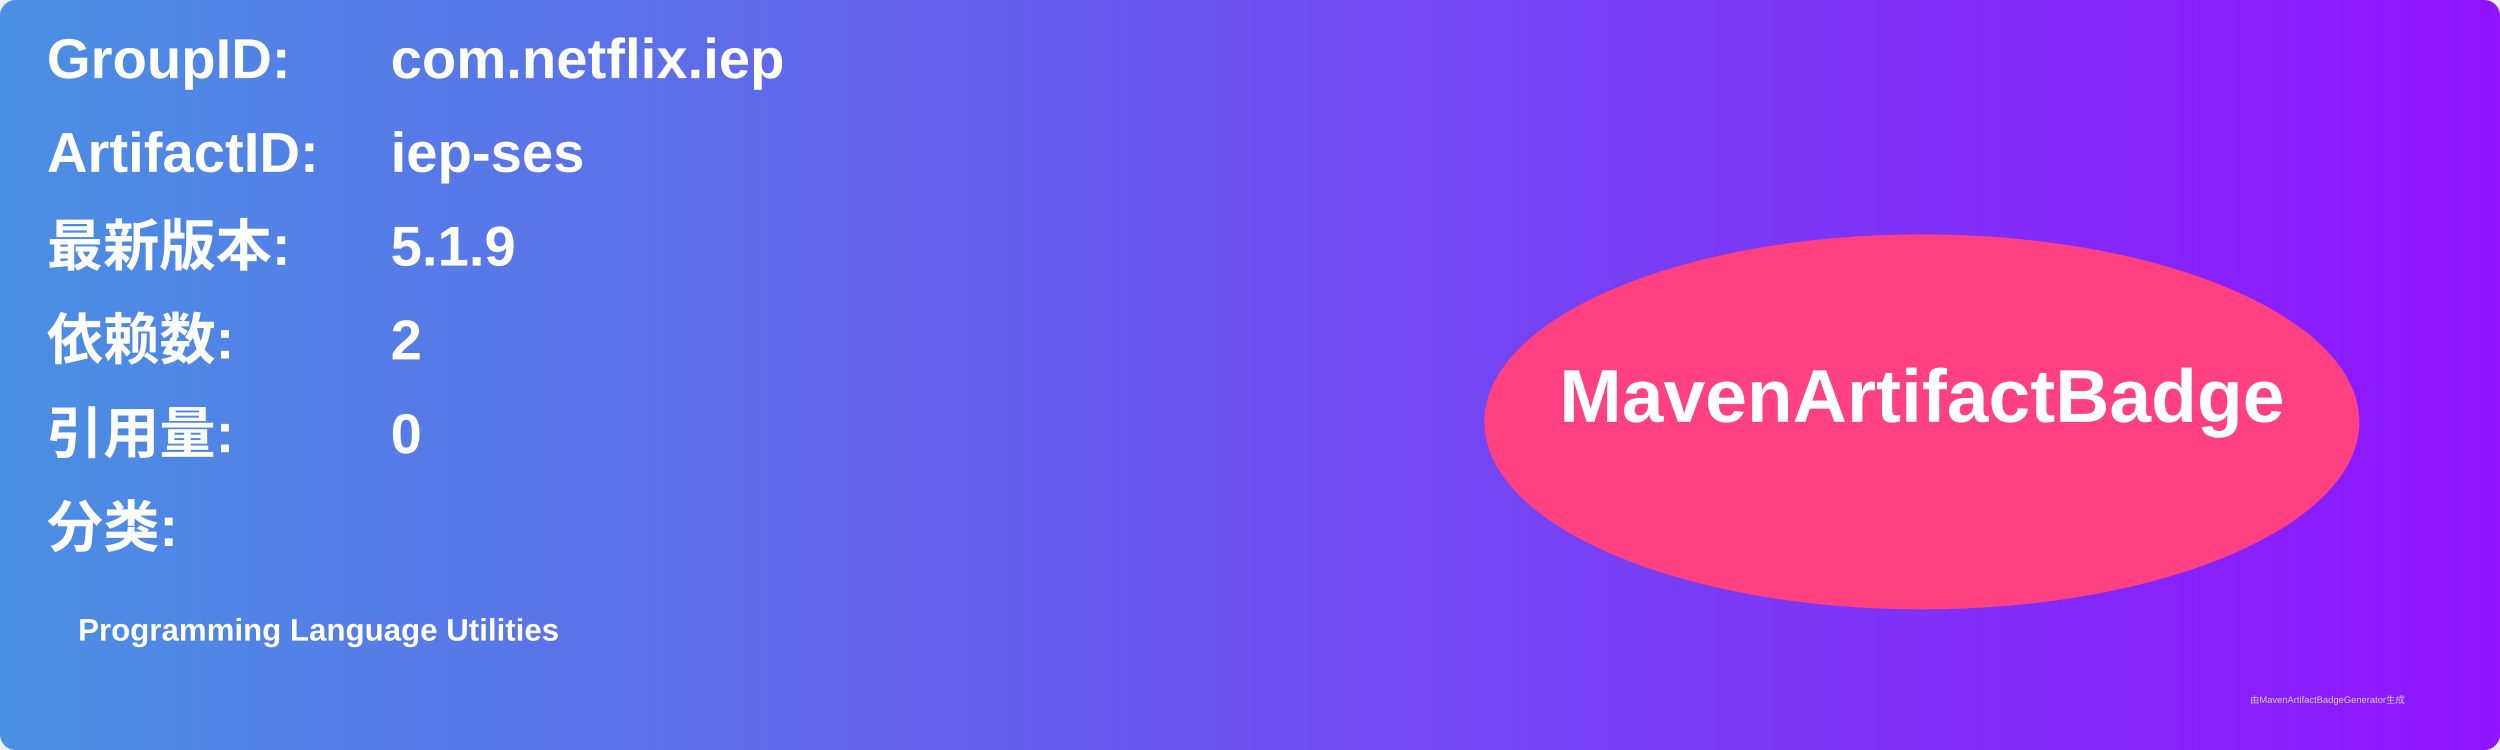
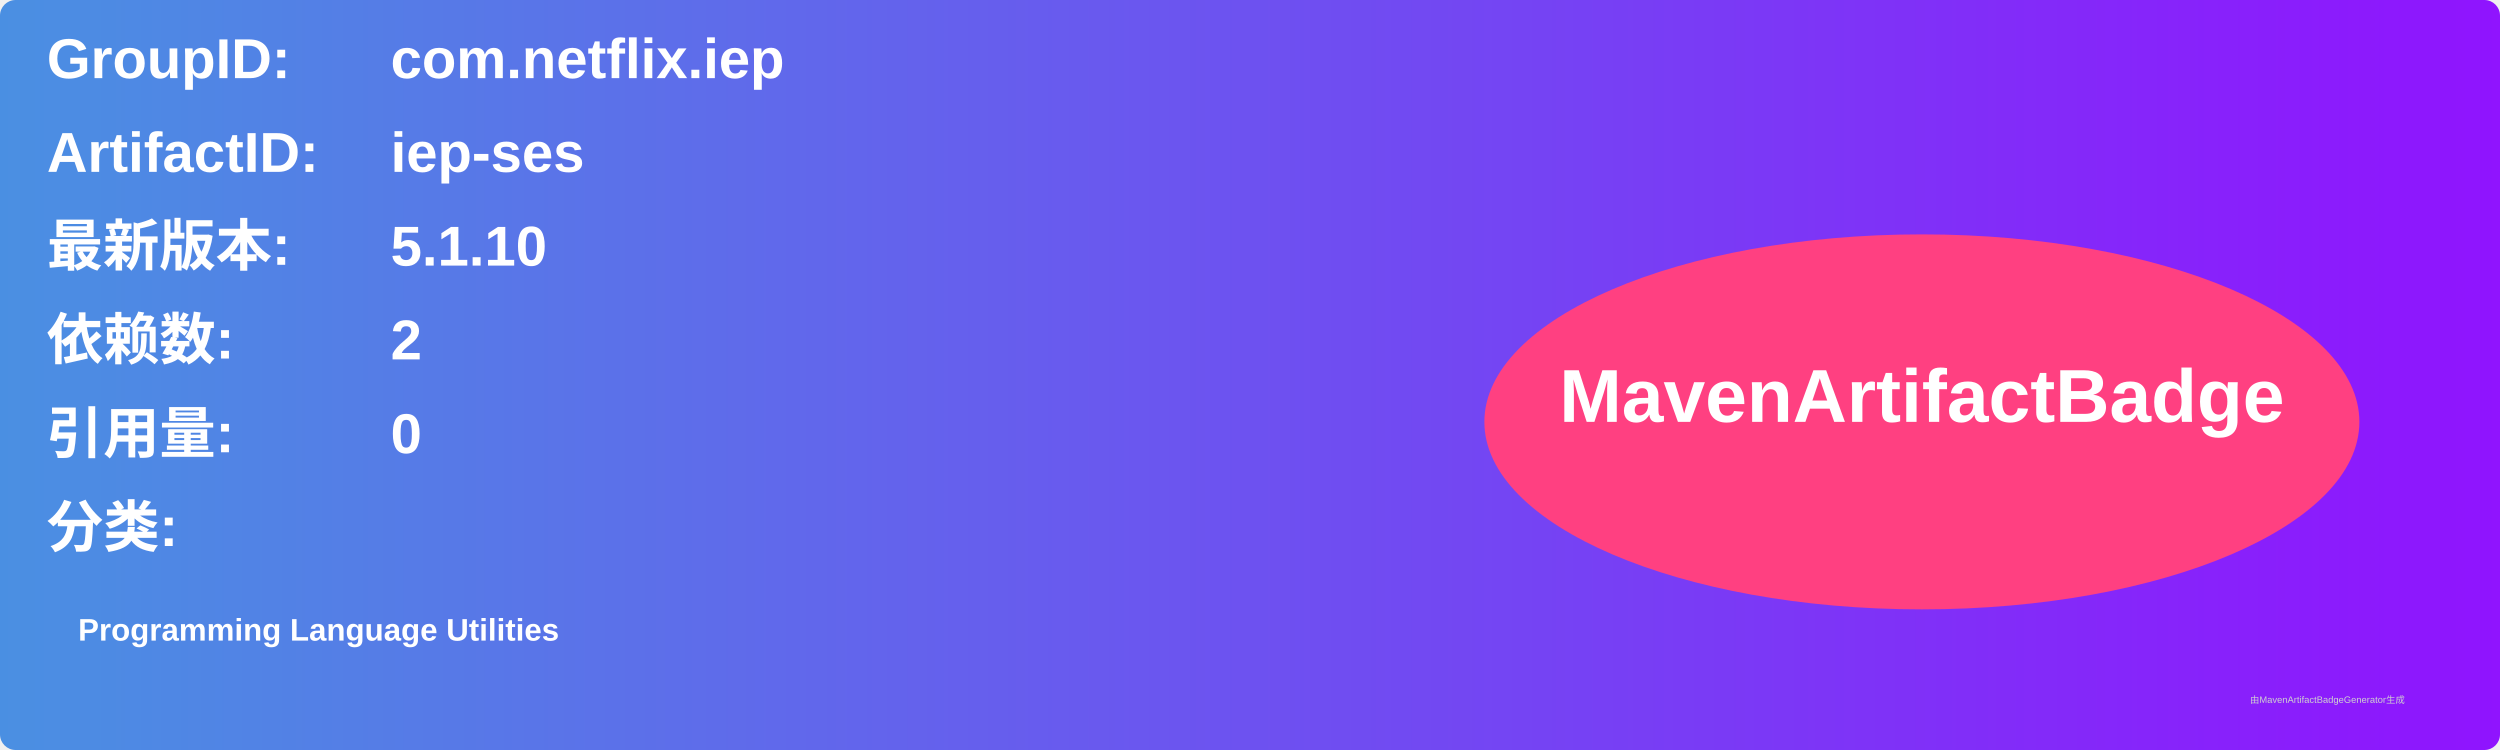
<svg xmlns="http://www.w3.org/2000/svg" width="800" height="240" viewBox="0 0 800 240">
  <linearGradient id="grad" x1="0%" y1="0%" x2="100%" y2="0%">
    <stop offset="0%" stop-color="#4a90e2" />
    <stop offset="100%" stop-color="#9013fe" />
  </linearGradient>
  <rect width="100%" height="100%" rx="5" ry="5" fill="url(#grad)" />
  <g transform="translate(15, 15)">
    <text x="0" y="10" font-family="Arial" font-size="18" fill="white" font-weight="bold" width="260">GroupID:</text>
    <text x="110" y="10" font-family="Arial" font-size="18" fill="white" font-weight="bold" width="460">com.netflix.iep</text>
    <text x="0" y="40" font-family="Arial" font-size="18" fill="white" font-weight="bold" width="260">ArtifactID:</text>
    <text x="110" y="40" font-family="Arial" font-size="18" fill="white" font-weight="bold" width="460">iep-ses</text>
    <text x="0" y="70" font-family="Arial" font-size="18" fill="white" font-weight="bold">最新版本:</text>
    <text x="110" y="70" font-family="Arial" font-size="18" fill="white" font-weight="bold">
-       <tspan font-weight="bold">5.1.9</tspan>
+       <tspan font-weight="bold">5.1.10</tspan>
    </text>
    <text x="0" y="100" font-family="Arial" font-size="18" fill="white" font-weight="bold">依赖数: </text>
    <text x="110" y="100" font-family="Arial" font-size="18" fill="white">
      <tspan font-weight="bold">2</tspan>
    </text>
    <text x="0" y="130" font-family="Arial" font-size="18" fill="white" font-weight="bold">引用量: </text>
    <text x="110" y="130" font-family="Arial" font-size="18" fill="white">
      <tspan font-weight="bold">0</tspan>
    </text>
    <text x="0" y="160" font-family="Arial" font-size="18" fill="white" font-weight="bold">分类:</text>
    <text x="10" y="190" font-family="Arial" font-size="10" fill="white">
      <tspan font-weight="bold">Programming Language Utilities</tspan>
    </text>
    <ellipse cx="600" cy="120" rx="140" ry="60" fill="#ff4081" />
    <text x="600" y="120" text-anchor="middle" font-family="Arial" font-size="24" fill="white" font-weight="bold">MavenArtifactBadge</text>
  </g>
  <text x="720" y="225" font-family="Arial" font-size="3" fill="#d0d0d0">由MavenArtifactBadgeGenerator生成</text>
</svg>
